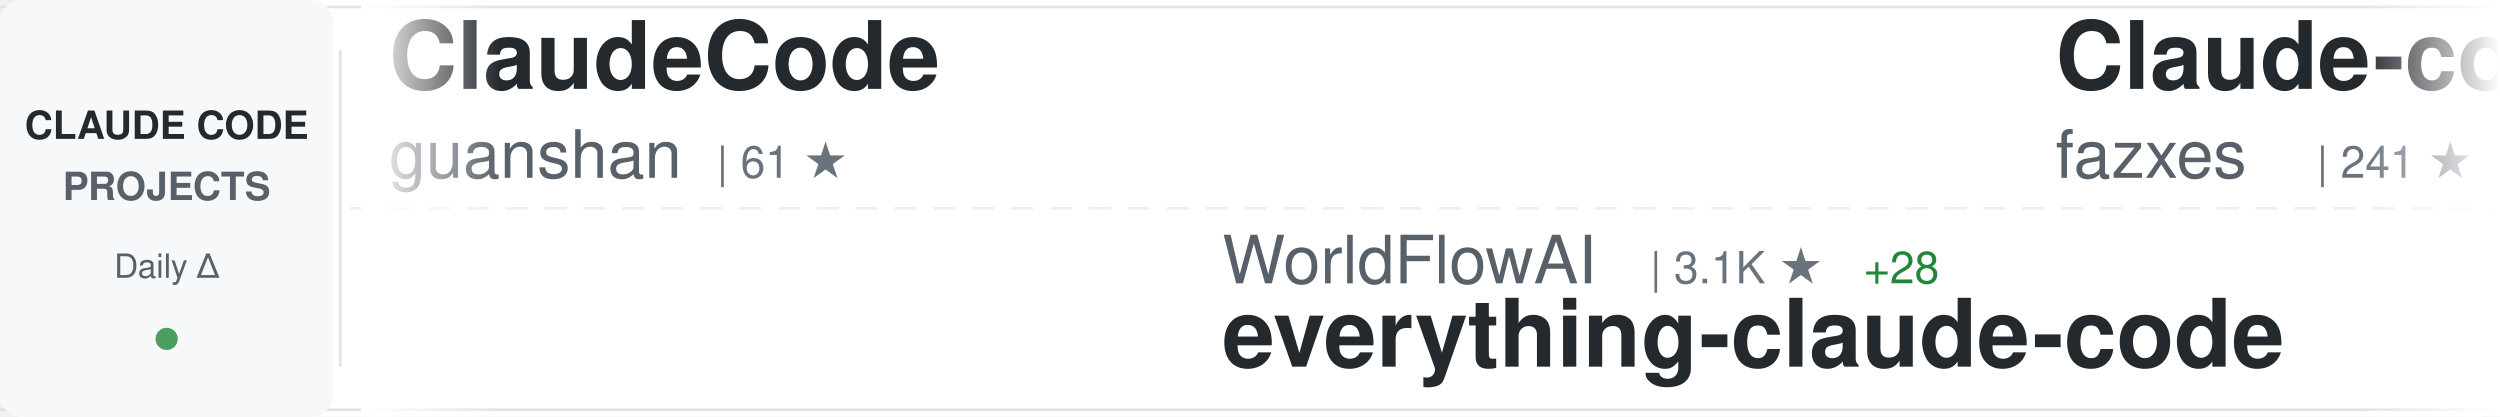
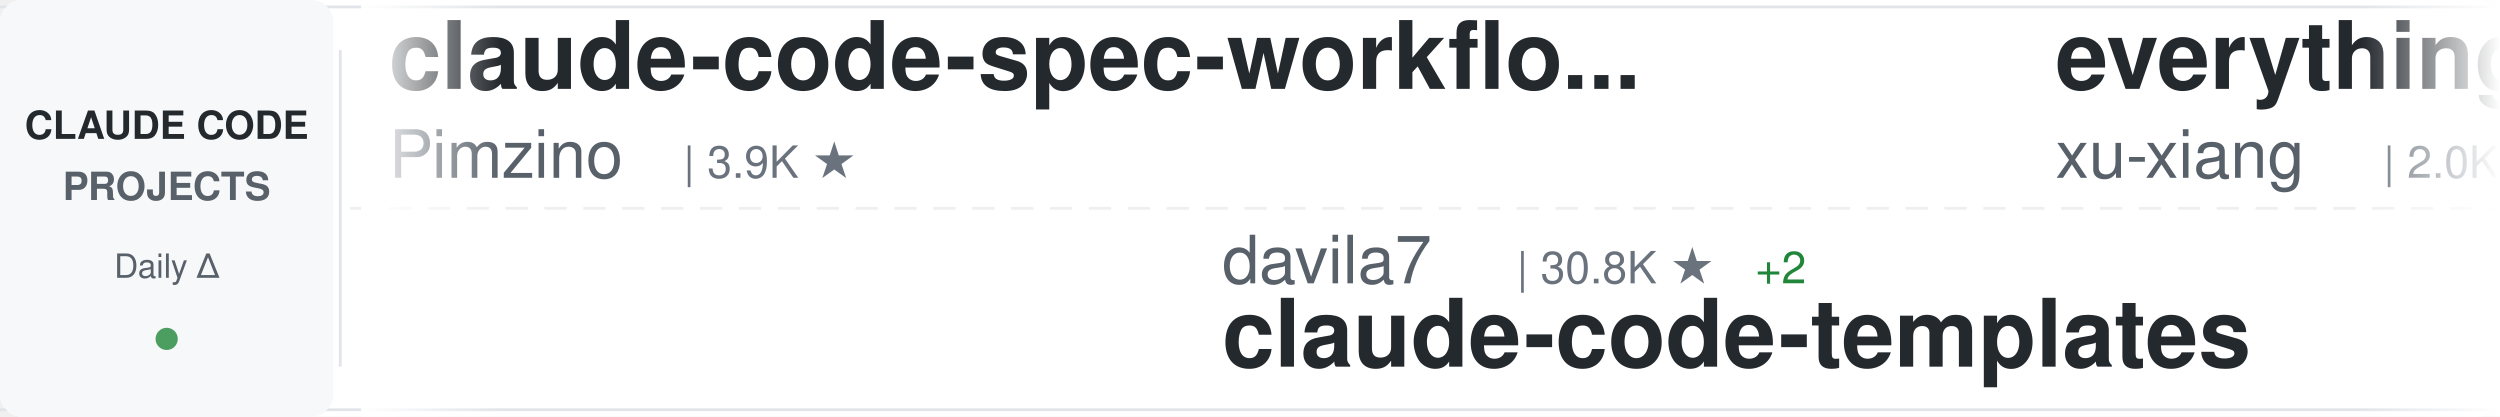
<svg xmlns="http://www.w3.org/2000/svg" width="900" height="150">
  <defs>
    <linearGradient id="awesomeLeftFade" x1="0%" y1="0%" x2="100%" y2="0%">
      <stop offset="0%" style="stop-color:#ffffff;stop-opacity:1" />
      <stop offset="100%" style="stop-color:#ffffff;stop-opacity:0" />
    </linearGradient>
    <linearGradient id="awesomeRightFade" x1="0%" y1="0%" x2="100%" y2="0%">
      <stop offset="0%" style="stop-color:#ffffff;stop-opacity:0" />
      <stop offset="100%" style="stop-color:#ffffff;stop-opacity:1" />
    </linearGradient>
  </defs>
  <rect width="900" height="150" fill="#ffffff" rx="8" />
  <rect x="0" y="2" width="900" height="1" fill="#e1e4e8" />
  <rect x="0" y="147" width="900" height="1" fill="#e1e4e8" />
  <line x1="0" y1="75" x2="900" y2="75" stroke="#e1e4e8" stroke-width="1" stroke-dasharray="8 6" opacity="0.6" />
  <rect x="0" y="0" width="120" height="150" fill="#f6f8fa" rx="8" />
  <text x="60" y="50" font-family="-apple-system, BlinkMacSystemFont, 'Segoe UI', Helvetica, Arial, sans-serif" font-size="14" font-weight="600" fill="#24292e" text-anchor="middle">CLAUDE CODE</text>
  <text x="60" y="72" font-family="-apple-system, BlinkMacSystemFont, 'Segoe UI', Helvetica, Arial, sans-serif" font-size="14" font-weight="600" fill="#586069" text-anchor="middle">PROJECTS</text>
  <text x="60" y="100" font-family="-apple-system, BlinkMacSystemFont, 'Segoe UI', Helvetica, Arial, sans-serif" font-size="12" font-weight="500" fill="#586069" text-anchor="middle">Daily Δ</text>
  <circle cx="60" cy="122" r="4" fill="#22863a" opacity="0.8" />
  <rect x="122" y="18" width="1" height="114" fill="#e1e4e8" />
  <clipPath id="awesomeTickerClip">
    <rect x="130" y="0" width="770" height="150" />
  </clipPath>
  <g clip-path="url(#awesomeTickerClip)">
    <g id="awesomeTickerItems">
      <animateTransform attributeName="transform" attributeType="XML" type="translate" from="0 0" to="-3000 0" dur="54s" repeatCount="indefinite" />
      <g transform="translate(0, 0)">
-         <text x="140" y="32" font-family="-apple-system, BlinkMacSystemFont, 'Segoe UI', Helvetica, Arial, sans-serif" font-size="34" font-weight="600" fill="#24292e">ClaudeCode</text>
-         <text x="140" y="64" font-family="-apple-system, BlinkMacSystemFont, 'Segoe UI', Helvetica, Arial, sans-serif" font-size="24" font-weight="400" fill="#586069">guanshan</text>
-         <text x="258" y="64" font-family="-apple-system, BlinkMacSystemFont, 'Segoe UI', Helvetica, Arial, sans-serif" font-size="16" font-weight="500" fill="#6a737d">| 61 ★</text>
+         <text x="140" y="32" font-family="-apple-system, BlinkMacSystemFont, 'Segoe UI', Helvetica, Arial, sans-serif" font-size="34" font-weight="600" fill="#24292e">claude-code-spec-workflo...</text>
+         <text x="140" y="64" font-family="-apple-system, BlinkMacSystemFont, 'Segoe UI', Helvetica, Arial, sans-serif" font-size="24" font-weight="400" fill="#586069">Pimzino</text>
+         <text x="246" y="64" font-family="-apple-system, BlinkMacSystemFont, 'Segoe UI', Helvetica, Arial, sans-serif" font-size="16" font-weight="500" fill="#6a737d">| 3.9K ★</text>
      </g>
      <g transform="translate(300, 0)">
-         <text x="140" y="102" font-family="-apple-system, BlinkMacSystemFont, 'Segoe UI', Helvetica, Arial, sans-serif" font-size="24" font-weight="400" fill="#586069">WorldFlowAI</text>
-         <text x="294" y="102" font-family="-apple-system, BlinkMacSystemFont, 'Segoe UI', Helvetica, Arial, sans-serif" font-size="16" font-weight="500" fill="#6a737d">| 3.1K ★</text>
-         <text x="371" y="102" font-family="-apple-system, BlinkMacSystemFont, 'Segoe UI', Helvetica, Arial, sans-serif" font-size="16" font-weight="500" fill="#22863a"> +28</text>
-         <text x="140" y="132" font-family="-apple-system, BlinkMacSystemFont, 'Segoe UI', Helvetica, Arial, sans-serif" font-size="34" font-weight="600" fill="#24292e">everything-claude-code</text>
+         <text x="140" y="102" font-family="-apple-system, BlinkMacSystemFont, 'Segoe UI', Helvetica, Arial, sans-serif" font-size="24" font-weight="400" fill="#586069">davila7</text>
+         <text x="246" y="102" font-family="-apple-system, BlinkMacSystemFont, 'Segoe UI', Helvetica, Arial, sans-serif" font-size="16" font-weight="500" fill="#6a737d">| 30.8K ★</text>
+         <text x="332" y="102" font-family="-apple-system, BlinkMacSystemFont, 'Segoe UI', Helvetica, Arial, sans-serif" font-size="16" font-weight="500" fill="#22863a"> +2</text>
+         <text x="140" y="132" font-family="-apple-system, BlinkMacSystemFont, 'Segoe UI', Helvetica, Arial, sans-serif" font-size="34" font-weight="600" fill="#24292e">claude-code-templates</text>
      </g>
      <g transform="translate(600, 0)">
-         <text x="140" y="32" font-family="-apple-system, BlinkMacSystemFont, 'Segoe UI', Helvetica, Arial, sans-serif" font-size="34" font-weight="600" fill="#24292e">Claude-code</text>
-         <text x="140" y="64" font-family="-apple-system, BlinkMacSystemFont, 'Segoe UI', Helvetica, Arial, sans-serif" font-size="24" font-weight="400" fill="#586069">fazxes</text>
-         <text x="234" y="64" font-family="-apple-system, BlinkMacSystemFont, 'Segoe UI', Helvetica, Arial, sans-serif" font-size="16" font-weight="500" fill="#6a737d">| 241 ★</text>
+         <text x="140" y="32" font-family="-apple-system, BlinkMacSystemFont, 'Segoe UI', Helvetica, Arial, sans-serif" font-size="34" font-weight="600" fill="#24292e">everything-claude-code-z...</text>
+         <text x="140" y="64" font-family="-apple-system, BlinkMacSystemFont, 'Segoe UI', Helvetica, Arial, sans-serif" font-size="24" font-weight="400" fill="#586069">xu-xiang</text>
+         <text x="258" y="64" font-family="-apple-system, BlinkMacSystemFont, 'Segoe UI', Helvetica, Arial, sans-serif" font-size="16" font-weight="500" fill="#6a737d">| 2.0K ★</text>
+         <text x="335" y="64" font-family="-apple-system, BlinkMacSystemFont, 'Segoe UI', Helvetica, Arial, sans-serif" font-size="16" font-weight="500" fill="#22863a"> +2</text>
      </g>
      <g transform="translate(900, 0)">
-         <text x="140" y="102" font-family="-apple-system, BlinkMacSystemFont, 'Segoe UI', Helvetica, Arial, sans-serif" font-size="24" font-weight="400" fill="#586069">anthropics</text>
-         <text x="282" y="102" font-family="-apple-system, BlinkMacSystemFont, 'Segoe UI', Helvetica, Arial, sans-serif" font-size="16" font-weight="500" fill="#6a737d">| 986 ★</text>
-         <text x="350" y="102" font-family="-apple-system, BlinkMacSystemFont, 'Segoe UI', Helvetica, Arial, sans-serif" font-size="16" font-weight="500" fill="#22863a"> +1</text>
-         <text x="140" y="132" font-family="-apple-system, BlinkMacSystemFont, 'Segoe UI', Helvetica, Arial, sans-serif" font-size="34" font-weight="600" fill="#24292e">claude-code-base-action</text>
+         <text x="140" y="102" font-family="-apple-system, BlinkMacSystemFont, 'Segoe UI', Helvetica, Arial, sans-serif" font-size="24" font-weight="400" fill="#586069">kodu-ai</text>
+         <text x="246" y="102" font-family="-apple-system, BlinkMacSystemFont, 'Segoe UI', Helvetica, Arial, sans-serif" font-size="16" font-weight="500" fill="#6a737d">| 5.2K ★</text>
+         <text x="140" y="132" font-family="-apple-system, BlinkMacSystemFont, 'Segoe UI', Helvetica, Arial, sans-serif" font-size="34" font-weight="600" fill="#24292e">claude-coder</text>
      </g>
      <g transform="translate(1200, 0)">
-         <text x="140" y="32" font-family="-apple-system, BlinkMacSystemFont, 'Segoe UI', Helvetica, Arial, sans-serif" font-size="34" font-weight="600" fill="#24292e">andrej-karpathy-skills</text>
-         <text x="140" y="64" font-family="-apple-system, BlinkMacSystemFont, 'Segoe UI', Helvetica, Arial, sans-serif" font-size="24" font-weight="400" fill="#586069">multica-ai</text>
-         <text x="282" y="64" font-family="-apple-system, BlinkMacSystemFont, 'Segoe UI', Helvetica, Arial, sans-serif" font-size="16" font-weight="500" fill="#6a737d">| 213.8K ★</text>
-         <text x="377" y="64" font-family="-apple-system, BlinkMacSystemFont, 'Segoe UI', Helvetica, Arial, sans-serif" font-size="16" font-weight="500" fill="#22863a"> +95</text>
+         <text x="140" y="32" font-family="-apple-system, BlinkMacSystemFont, 'Segoe UI', Helvetica, Arial, sans-serif" font-size="34" font-weight="600" fill="#24292e">claude-code-workflows</text>
+         <text x="140" y="64" font-family="-apple-system, BlinkMacSystemFont, 'Segoe UI', Helvetica, Arial, sans-serif" font-size="24" font-weight="400" fill="#586069">OneRedOak</text>
+         <text x="270" y="64" font-family="-apple-system, BlinkMacSystemFont, 'Segoe UI', Helvetica, Arial, sans-serif" font-size="16" font-weight="500" fill="#6a737d">| 3.9K ★</text>
+         <text x="347" y="64" font-family="-apple-system, BlinkMacSystemFont, 'Segoe UI', Helvetica, Arial, sans-serif" font-size="16" font-weight="500" fill="#22863a"> +1</text>
      </g>
      <g transform="translate(1500, 0)">
-         <text x="140" y="102" font-family="-apple-system, BlinkMacSystemFont, 'Segoe UI', Helvetica, Arial, sans-serif" font-size="24" font-weight="400" fill="#586069">disler</text>
-         <text x="234" y="102" font-family="-apple-system, BlinkMacSystemFont, 'Segoe UI', Helvetica, Arial, sans-serif" font-size="16" font-weight="500" fill="#6a737d">| 3.9K ★</text>
-         <text x="140" y="132" font-family="-apple-system, BlinkMacSystemFont, 'Segoe UI', Helvetica, Arial, sans-serif" font-size="34" font-weight="600" fill="#24292e">claude-code-hooks-master...</text>
+         <text x="140" y="102" font-family="-apple-system, BlinkMacSystemFont, 'Segoe UI', Helvetica, Arial, sans-serif" font-size="24" font-weight="400" fill="#586069">affaan-m</text>
+         <text x="258" y="102" font-family="-apple-system, BlinkMacSystemFont, 'Segoe UI', Helvetica, Arial, sans-serif" font-size="16" font-weight="500" fill="#6a737d">| 261.5K ★</text>
+         <text x="353" y="102" font-family="-apple-system, BlinkMacSystemFont, 'Segoe UI', Helvetica, Arial, sans-serif" font-size="16" font-weight="500" fill="#22863a"> +214</text>
+         <text x="140" y="132" font-family="-apple-system, BlinkMacSystemFont, 'Segoe UI', Helvetica, Arial, sans-serif" font-size="34" font-weight="600" fill="#24292e">ECC</text>
      </g>
      <g transform="translate(1800, 0)">
-         <text x="140" y="32" font-family="-apple-system, BlinkMacSystemFont, 'Segoe UI', Helvetica, Arial, sans-serif" font-size="34" font-weight="600" fill="#24292e">claude-code-source</text>
-         <text x="140" y="64" font-family="-apple-system, BlinkMacSystemFont, 'Segoe UI', Helvetica, Arial, sans-serif" font-size="24" font-weight="400" fill="#586069">JrCx7scC</text>
-         <text x="258" y="64" font-family="-apple-system, BlinkMacSystemFont, 'Segoe UI', Helvetica, Arial, sans-serif" font-size="16" font-weight="500" fill="#6a737d">| 376 ★</text>
+         <text x="140" y="32" font-family="-apple-system, BlinkMacSystemFont, 'Segoe UI', Helvetica, Arial, sans-serif" font-size="34" font-weight="600" fill="#24292e">arcads-claude-code</text>
+         <text x="140" y="64" font-family="-apple-system, BlinkMacSystemFont, 'Segoe UI', Helvetica, Arial, sans-serif" font-size="24" font-weight="400" fill="#586069">krusemediallc</text>
+         <text x="318" y="64" font-family="-apple-system, BlinkMacSystemFont, 'Segoe UI', Helvetica, Arial, sans-serif" font-size="16" font-weight="500" fill="#6a737d">| 1.5K ★</text>
      </g>
      <g transform="translate(2100, 0)">
-         <text x="140" y="102" font-family="-apple-system, BlinkMacSystemFont, 'Segoe UI', Helvetica, Arial, sans-serif" font-size="24" font-weight="400" fill="#586069">feiskyer</text>
-         <text x="258" y="102" font-family="-apple-system, BlinkMacSystemFont, 'Segoe UI', Helvetica, Arial, sans-serif" font-size="16" font-weight="500" fill="#6a737d">| 1.7K ★</text>
-         <text x="140" y="132" font-family="-apple-system, BlinkMacSystemFont, 'Segoe UI', Helvetica, Arial, sans-serif" font-size="34" font-weight="600" fill="#24292e">claude-code-settings</text>
+         <text x="140" y="102" font-family="-apple-system, BlinkMacSystemFont, 'Segoe UI', Helvetica, Arial, sans-serif" font-size="24" font-weight="400" fill="#586069">ykdojo</text>
+         <text x="234" y="102" font-family="-apple-system, BlinkMacSystemFont, 'Segoe UI', Helvetica, Arial, sans-serif" font-size="16" font-weight="500" fill="#6a737d">| 10.1K ★</text>
+         <text x="320" y="102" font-family="-apple-system, BlinkMacSystemFont, 'Segoe UI', Helvetica, Arial, sans-serif" font-size="16" font-weight="500" fill="#22863a"> +2</text>
+         <text x="140" y="132" font-family="-apple-system, BlinkMacSystemFont, 'Segoe UI', Helvetica, Arial, sans-serif" font-size="34" font-weight="600" fill="#24292e">claude-code-tips</text>
      </g>
      <g transform="translate(2400, 0)">
-         <text x="140" y="32" font-family="-apple-system, BlinkMacSystemFont, 'Segoe UI', Helvetica, Arial, sans-serif" font-size="34" font-weight="600" fill="#24292e">oh-my-claudecode</text>
-         <text x="140" y="64" font-family="-apple-system, BlinkMacSystemFont, 'Segoe UI', Helvetica, Arial, sans-serif" font-size="24" font-weight="400" fill="#586069">Yeachan-Heo</text>
-         <text x="294" y="64" font-family="-apple-system, BlinkMacSystemFont, 'Segoe UI', Helvetica, Arial, sans-serif" font-size="16" font-weight="500" fill="#6a737d">| 39.2K ★</text>
-         <text x="380" y="64" font-family="-apple-system, BlinkMacSystemFont, 'Segoe UI', Helvetica, Arial, sans-serif" font-size="16" font-weight="500" fill="#22863a"> +10</text>
+         <text x="140" y="32" font-family="-apple-system, BlinkMacSystemFont, 'Segoe UI', Helvetica, Arial, sans-serif" font-size="34" font-weight="600" fill="#24292e">awesome-claude-code-plug...</text>
+         <text x="140" y="64" font-family="-apple-system, BlinkMacSystemFont, 'Segoe UI', Helvetica, Arial, sans-serif" font-size="24" font-weight="400" fill="#586069">ccplugins</text>
+         <text x="270" y="64" font-family="-apple-system, BlinkMacSystemFont, 'Segoe UI', Helvetica, Arial, sans-serif" font-size="16" font-weight="500" fill="#6a737d">| 946 ★</text>
      </g>
      <g transform="translate(2700, 0)">
-         <text x="140" y="102" font-family="-apple-system, BlinkMacSystemFont, 'Segoe UI', Helvetica, Arial, sans-serif" font-size="24" font-weight="400" fill="#586069">diet103</text>
-         <text x="246" y="102" font-family="-apple-system, BlinkMacSystemFont, 'Segoe UI', Helvetica, Arial, sans-serif" font-size="16" font-weight="500" fill="#6a737d">| 10.0K ★</text>
-         <text x="332" y="102" font-family="-apple-system, BlinkMacSystemFont, 'Segoe UI', Helvetica, Arial, sans-serif" font-size="16" font-weight="500" fill="#22863a"> +3</text>
-         <text x="140" y="132" font-family="-apple-system, BlinkMacSystemFont, 'Segoe UI', Helvetica, Arial, sans-serif" font-size="34" font-weight="600" fill="#24292e">claude-code-infrastructu...</text>
+         <text x="140" y="102" font-family="-apple-system, BlinkMacSystemFont, 'Segoe UI', Helvetica, Arial, sans-serif" font-size="24" font-weight="400" fill="#586069">AprilNEA</text>
+         <text x="258" y="102" font-family="-apple-system, BlinkMacSystemFont, 'Segoe UI', Helvetica, Arial, sans-serif" font-size="16" font-weight="500" fill="#6a737d">| 391 ★</text>
+         <text x="140" y="132" font-family="-apple-system, BlinkMacSystemFont, 'Segoe UI', Helvetica, Arial, sans-serif" font-size="34" font-weight="600" fill="#24292e">claude-code-source</text>
      </g>
      <g transform="translate(3000, 0)">
-         <text x="140" y="32" font-family="-apple-system, BlinkMacSystemFont, 'Segoe UI', Helvetica, Arial, sans-serif" font-size="34" font-weight="600" fill="#24292e">ClaudeCode</text>
-         <text x="140" y="64" font-family="-apple-system, BlinkMacSystemFont, 'Segoe UI', Helvetica, Arial, sans-serif" font-size="24" font-weight="400" fill="#586069">guanshan</text>
-         <text x="258" y="64" font-family="-apple-system, BlinkMacSystemFont, 'Segoe UI', Helvetica, Arial, sans-serif" font-size="16" font-weight="500" fill="#6a737d">| 61 ★</text>
+         <text x="140" y="32" font-family="-apple-system, BlinkMacSystemFont, 'Segoe UI', Helvetica, Arial, sans-serif" font-size="34" font-weight="600" fill="#24292e">claude-code-spec-workflo...</text>
+         <text x="140" y="64" font-family="-apple-system, BlinkMacSystemFont, 'Segoe UI', Helvetica, Arial, sans-serif" font-size="24" font-weight="400" fill="#586069">Pimzino</text>
+         <text x="246" y="64" font-family="-apple-system, BlinkMacSystemFont, 'Segoe UI', Helvetica, Arial, sans-serif" font-size="16" font-weight="500" fill="#6a737d">| 3.9K ★</text>
      </g>
      <g transform="translate(3300, 0)">
-         <text x="140" y="102" font-family="-apple-system, BlinkMacSystemFont, 'Segoe UI', Helvetica, Arial, sans-serif" font-size="24" font-weight="400" fill="#586069">WorldFlowAI</text>
-         <text x="294" y="102" font-family="-apple-system, BlinkMacSystemFont, 'Segoe UI', Helvetica, Arial, sans-serif" font-size="16" font-weight="500" fill="#6a737d">| 3.1K ★</text>
-         <text x="371" y="102" font-family="-apple-system, BlinkMacSystemFont, 'Segoe UI', Helvetica, Arial, sans-serif" font-size="16" font-weight="500" fill="#22863a"> +28</text>
-         <text x="140" y="132" font-family="-apple-system, BlinkMacSystemFont, 'Segoe UI', Helvetica, Arial, sans-serif" font-size="34" font-weight="600" fill="#24292e">everything-claude-code</text>
+         <text x="140" y="102" font-family="-apple-system, BlinkMacSystemFont, 'Segoe UI', Helvetica, Arial, sans-serif" font-size="24" font-weight="400" fill="#586069">davila7</text>
+         <text x="246" y="102" font-family="-apple-system, BlinkMacSystemFont, 'Segoe UI', Helvetica, Arial, sans-serif" font-size="16" font-weight="500" fill="#6a737d">| 30.8K ★</text>
+         <text x="332" y="102" font-family="-apple-system, BlinkMacSystemFont, 'Segoe UI', Helvetica, Arial, sans-serif" font-size="16" font-weight="500" fill="#22863a"> +2</text>
+         <text x="140" y="132" font-family="-apple-system, BlinkMacSystemFont, 'Segoe UI', Helvetica, Arial, sans-serif" font-size="34" font-weight="600" fill="#24292e">claude-code-templates</text>
      </g>
      <g transform="translate(3600, 0)">
-         <text x="140" y="32" font-family="-apple-system, BlinkMacSystemFont, 'Segoe UI', Helvetica, Arial, sans-serif" font-size="34" font-weight="600" fill="#24292e">Claude-code</text>
-         <text x="140" y="64" font-family="-apple-system, BlinkMacSystemFont, 'Segoe UI', Helvetica, Arial, sans-serif" font-size="24" font-weight="400" fill="#586069">fazxes</text>
-         <text x="234" y="64" font-family="-apple-system, BlinkMacSystemFont, 'Segoe UI', Helvetica, Arial, sans-serif" font-size="16" font-weight="500" fill="#6a737d">| 241 ★</text>
+         <text x="140" y="32" font-family="-apple-system, BlinkMacSystemFont, 'Segoe UI', Helvetica, Arial, sans-serif" font-size="34" font-weight="600" fill="#24292e">everything-claude-code-z...</text>
+         <text x="140" y="64" font-family="-apple-system, BlinkMacSystemFont, 'Segoe UI', Helvetica, Arial, sans-serif" font-size="24" font-weight="400" fill="#586069">xu-xiang</text>
+         <text x="258" y="64" font-family="-apple-system, BlinkMacSystemFont, 'Segoe UI', Helvetica, Arial, sans-serif" font-size="16" font-weight="500" fill="#6a737d">| 2.0K ★</text>
+         <text x="335" y="64" font-family="-apple-system, BlinkMacSystemFont, 'Segoe UI', Helvetica, Arial, sans-serif" font-size="16" font-weight="500" fill="#22863a"> +2</text>
      </g>
      <g transform="translate(3900, 0)">
-         <text x="140" y="102" font-family="-apple-system, BlinkMacSystemFont, 'Segoe UI', Helvetica, Arial, sans-serif" font-size="24" font-weight="400" fill="#586069">anthropics</text>
-         <text x="282" y="102" font-family="-apple-system, BlinkMacSystemFont, 'Segoe UI', Helvetica, Arial, sans-serif" font-size="16" font-weight="500" fill="#6a737d">| 986 ★</text>
-         <text x="350" y="102" font-family="-apple-system, BlinkMacSystemFont, 'Segoe UI', Helvetica, Arial, sans-serif" font-size="16" font-weight="500" fill="#22863a"> +1</text>
-         <text x="140" y="132" font-family="-apple-system, BlinkMacSystemFont, 'Segoe UI', Helvetica, Arial, sans-serif" font-size="34" font-weight="600" fill="#24292e">claude-code-base-action</text>
+         <text x="140" y="102" font-family="-apple-system, BlinkMacSystemFont, 'Segoe UI', Helvetica, Arial, sans-serif" font-size="24" font-weight="400" fill="#586069">kodu-ai</text>
+         <text x="246" y="102" font-family="-apple-system, BlinkMacSystemFont, 'Segoe UI', Helvetica, Arial, sans-serif" font-size="16" font-weight="500" fill="#6a737d">| 5.2K ★</text>
+         <text x="140" y="132" font-family="-apple-system, BlinkMacSystemFont, 'Segoe UI', Helvetica, Arial, sans-serif" font-size="34" font-weight="600" fill="#24292e">claude-coder</text>
      </g>
    </g>
  </g>
  <rect x="130" y="0" width="50" height="150" fill="url(#awesomeLeftFade)" />
  <rect x="850" y="0" width="50" height="150" fill="url(#awesomeRightFade)" />
</svg>
